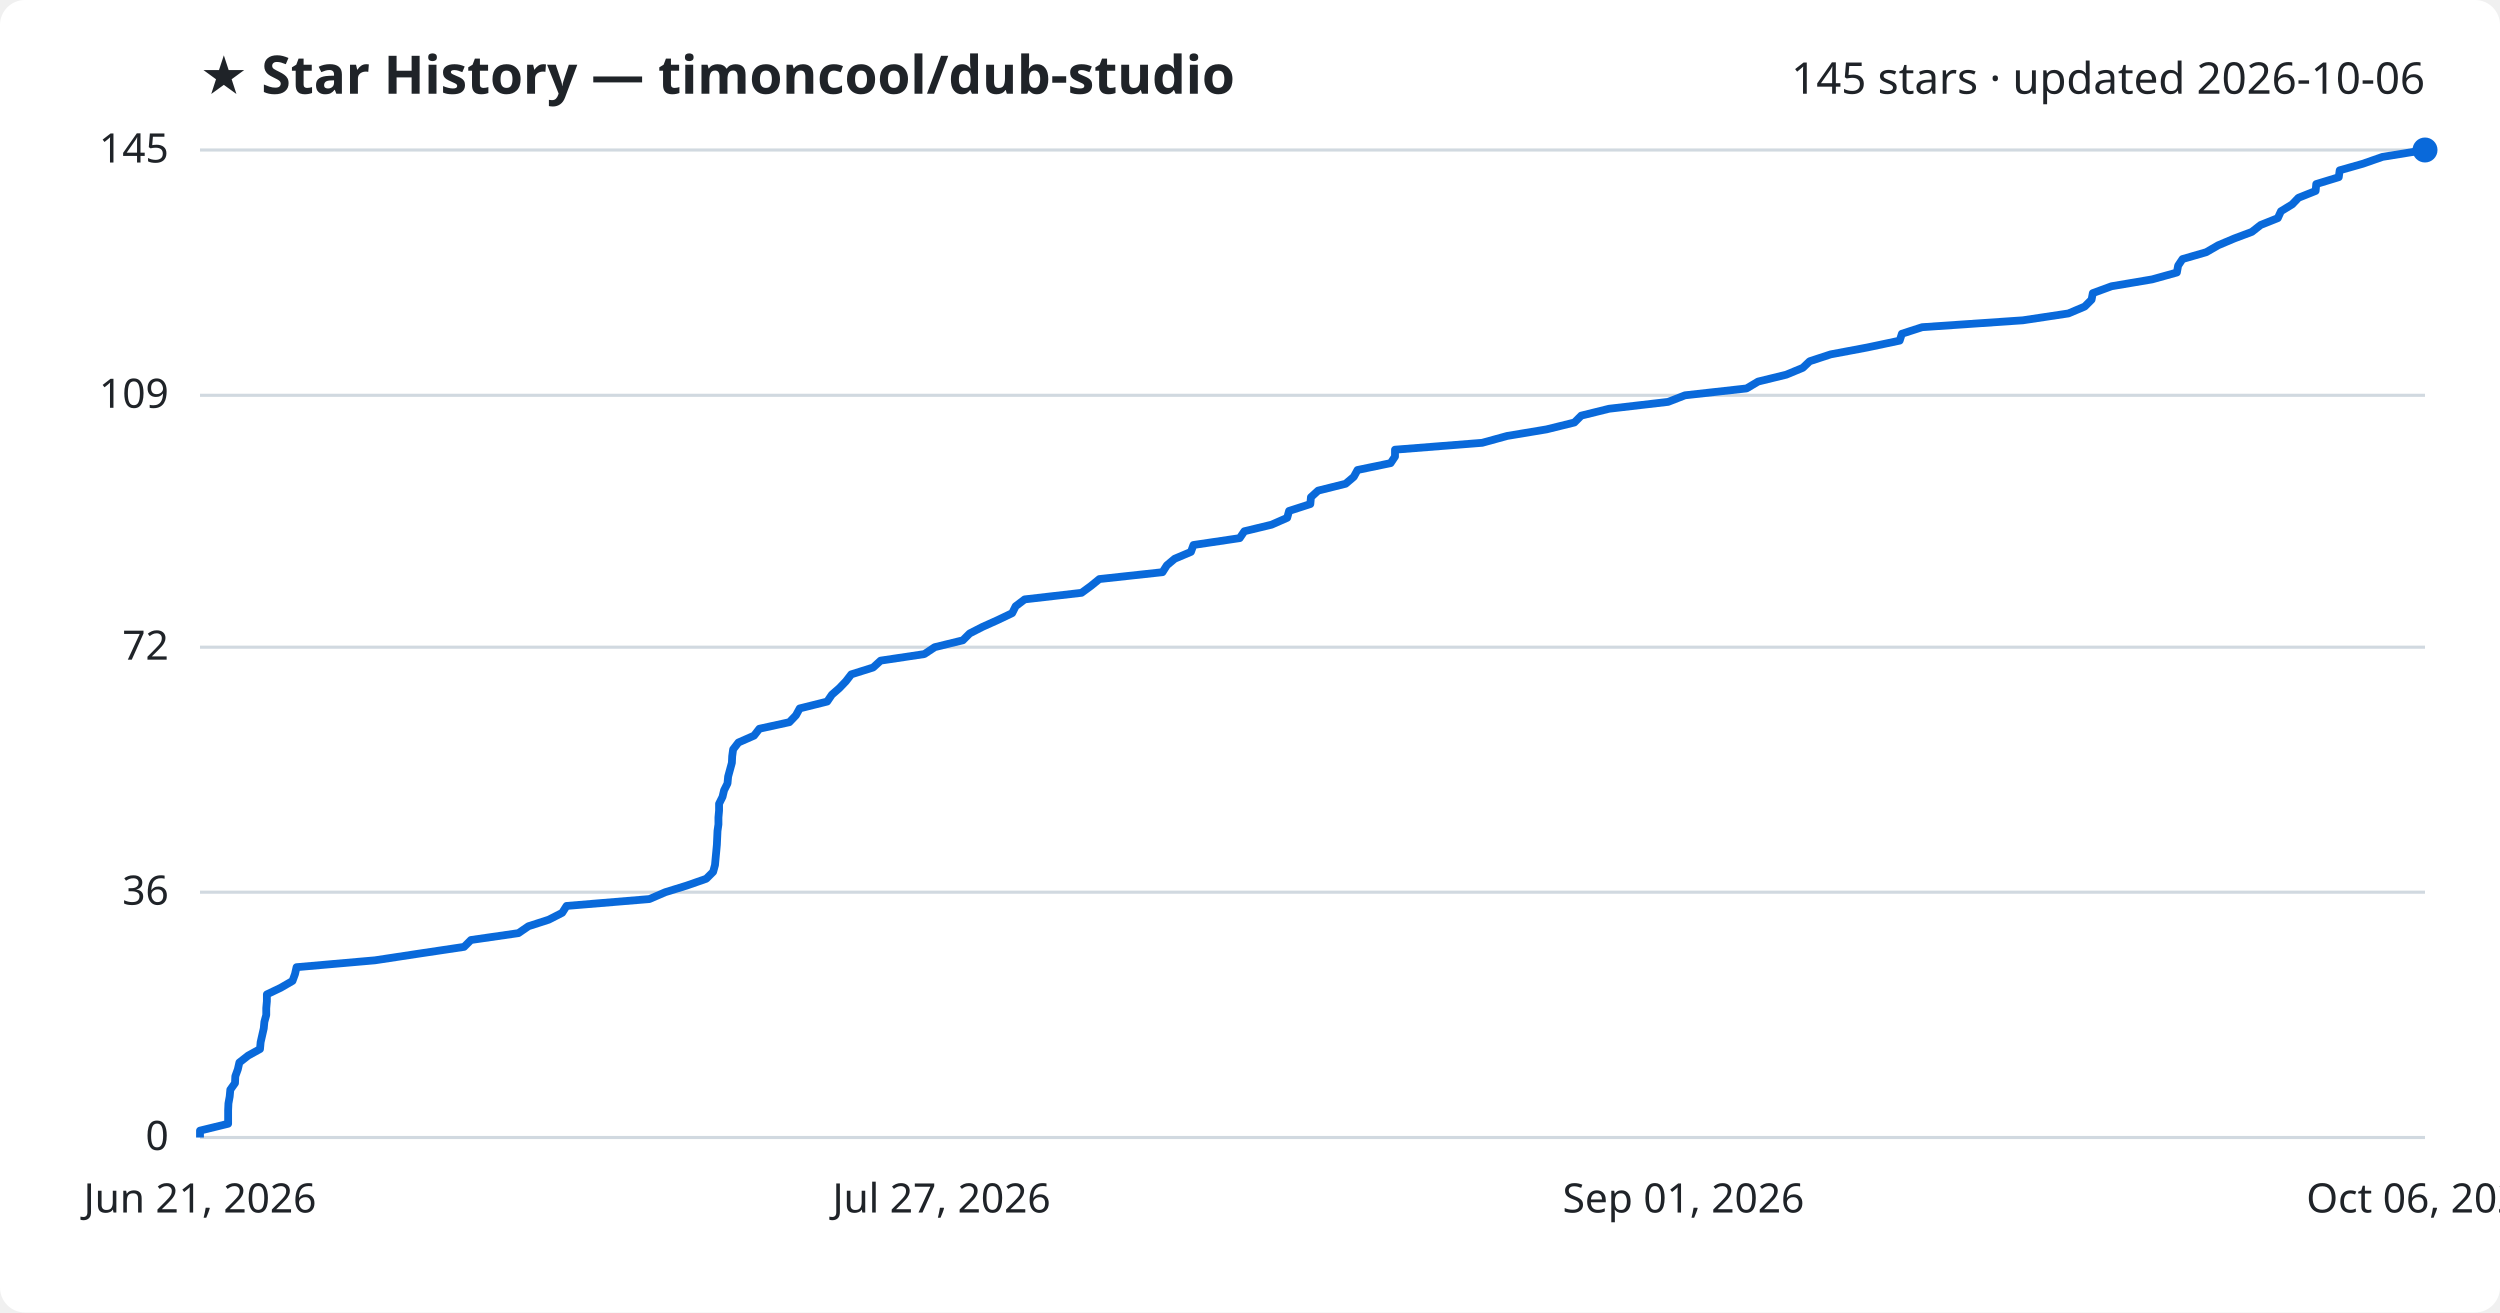
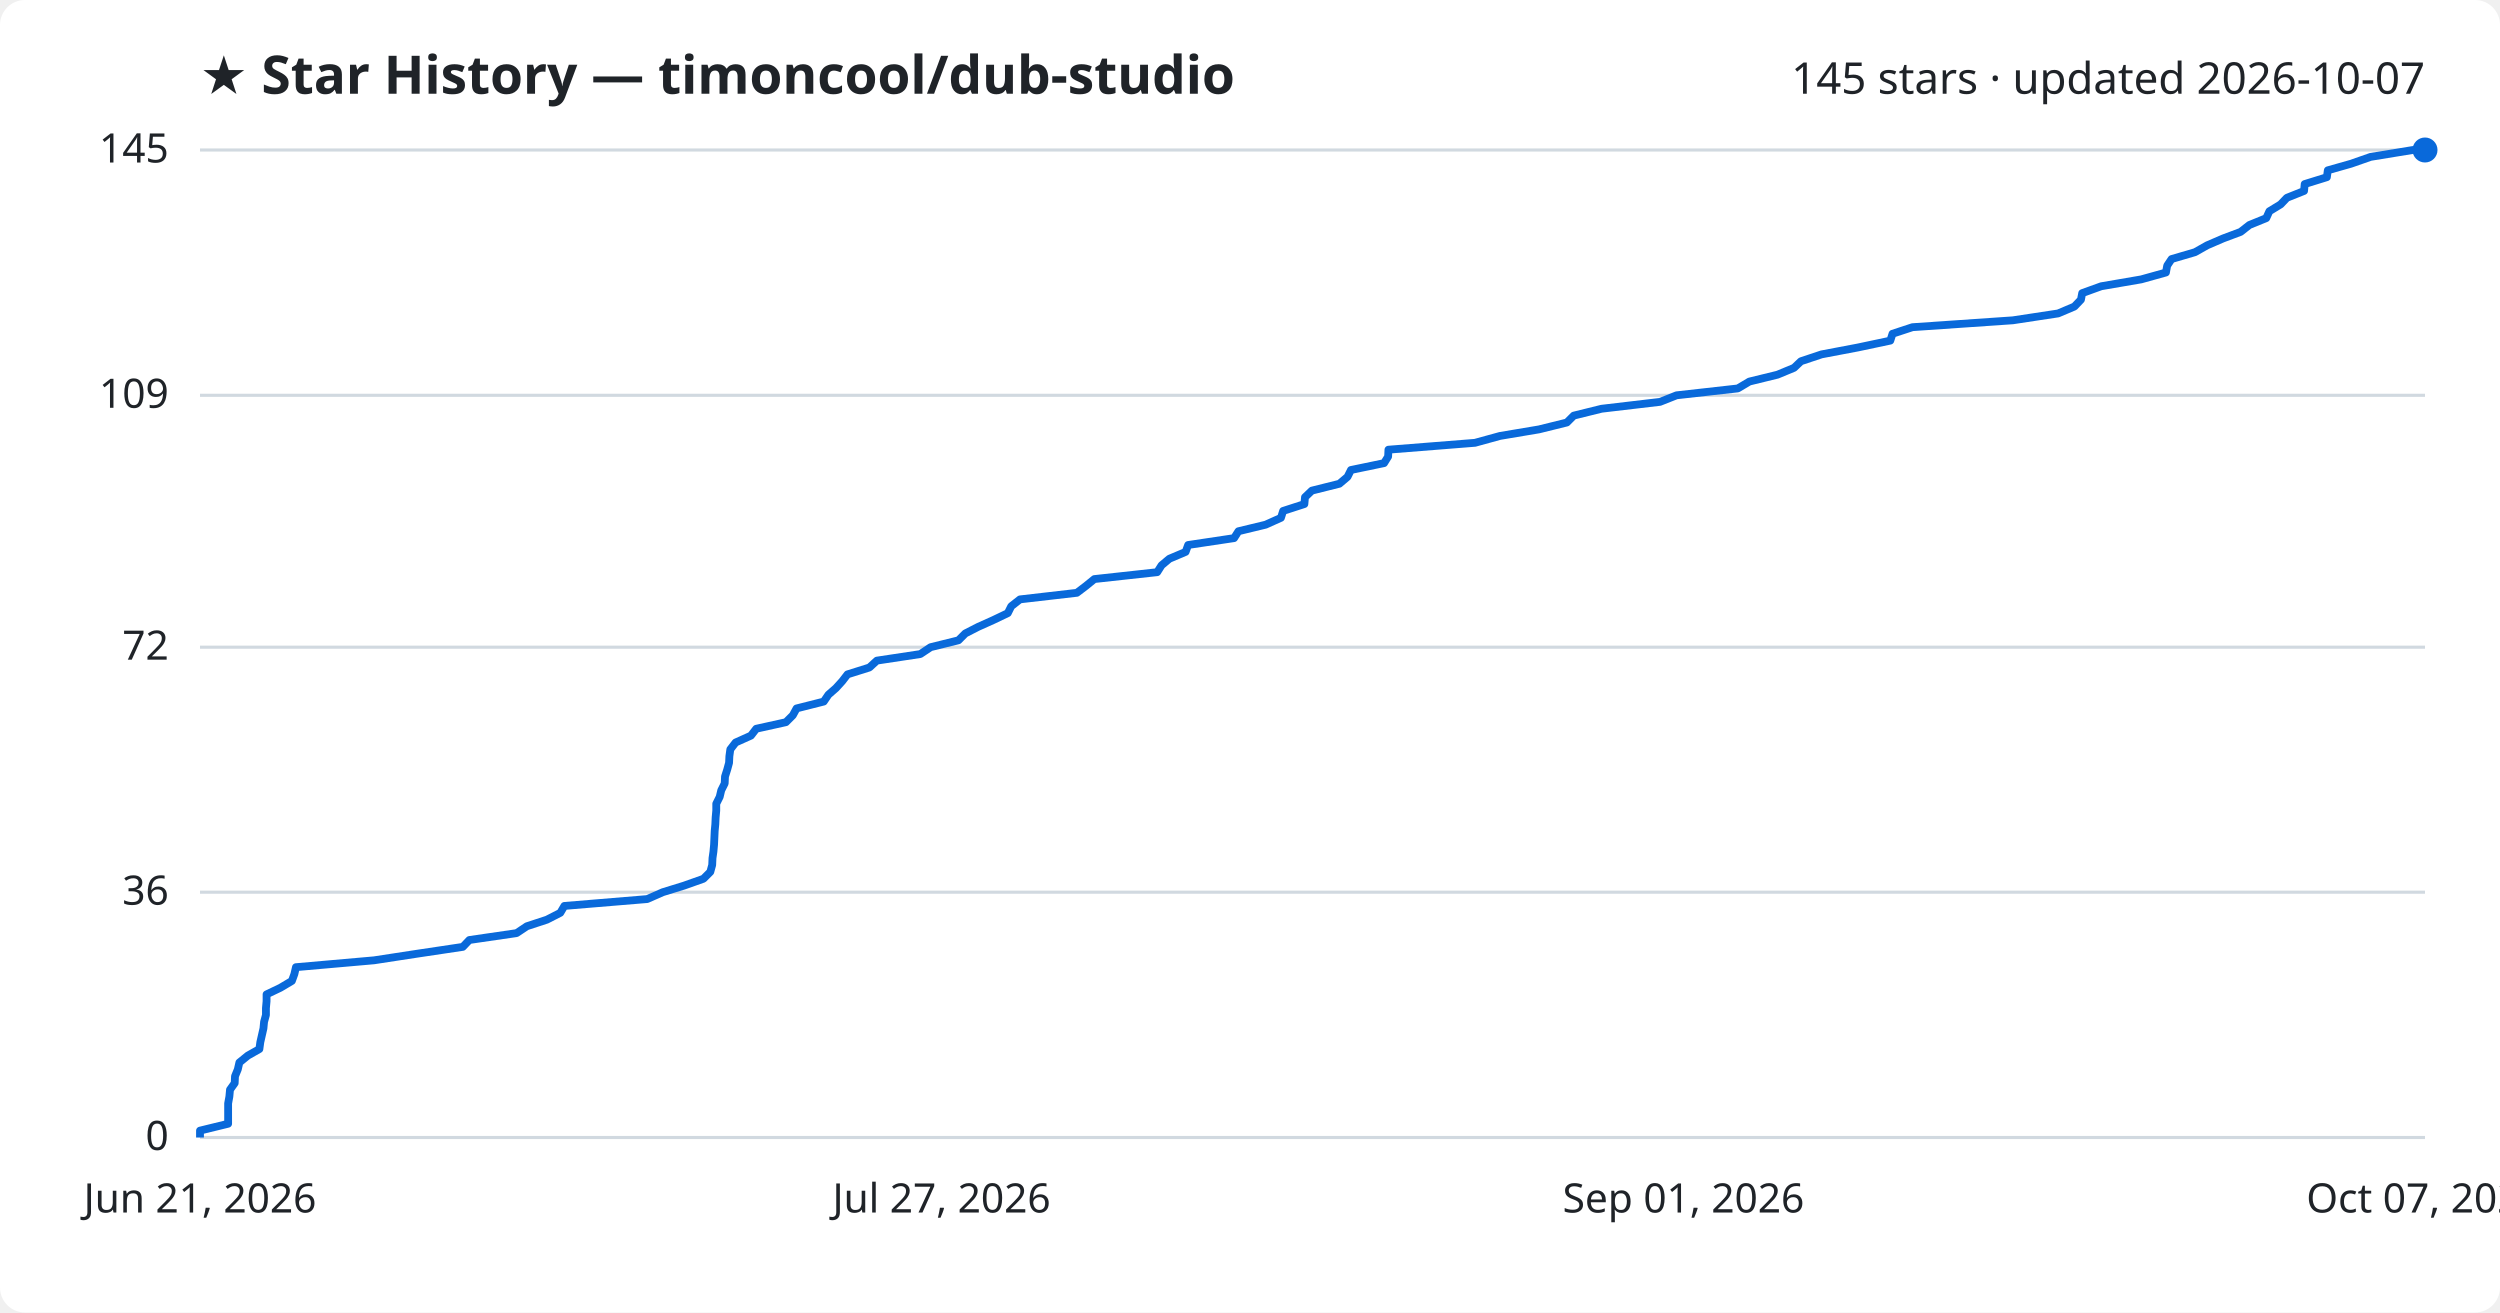
<svg xmlns="http://www.w3.org/2000/svg" viewBox="0 0 800 420" font-family="Segoe UI, sans-serif">
  <rect width="800" height="420" fill="#ffffff" rx="8" />
  <text x="64" y="30" fill="#1f2328" font-size="17" font-weight="700">★ Star History — timoncool/dub-studio</text>
-   <text x="776" y="30" fill="#1f2328" font-size="14" text-anchor="end">145 stars · updated 2026-10-06</text>
+   <text x="776" y="30" fill="#1f2328" font-size="14" text-anchor="end">145 stars · updated 2026-10-07</text>
  <line x1="64" y1="364.0" x2="776" y2="364.0" stroke="#d1d9e0" stroke-width="1" />
  <text x="54" y="368.0" fill="#1f2328" font-size="13" text-anchor="end">0</text>
  <line x1="64" y1="285.5" x2="776" y2="285.5" stroke="#d1d9e0" stroke-width="1" />
  <text x="54" y="289.5" fill="#1f2328" font-size="13" text-anchor="end">36</text>
  <line x1="64" y1="207.1" x2="776" y2="207.1" stroke="#d1d9e0" stroke-width="1" />
  <text x="54" y="211.1" fill="#1f2328" font-size="13" text-anchor="end">72</text>
  <line x1="64" y1="126.5" x2="776" y2="126.5" stroke="#d1d9e0" stroke-width="1" />
  <text x="54" y="130.5" fill="#1f2328" font-size="13" text-anchor="end">109</text>
  <line x1="64" y1="48.0" x2="776" y2="48.0" stroke="#d1d9e0" stroke-width="1" />
  <text x="54" y="52.0" fill="#1f2328" font-size="13" text-anchor="end">145</text>
-   <path d="M64.0,364.0 L64.0,361.8 L73.0,359.6 L73.0,357.5 L73.0,355.3 L73.1,353.1 L73.5,350.9 L73.7,348.7 L75.2,346.6 L75.3,344.4 L76.1,342.2 L76.6,340.0 L79.4,337.8 L83.2,335.7 L83.4,333.5 L83.9,331.3 L84.4,329.1 L84.6,327.0 L85.2,324.8 L85.2,322.6 L85.4,320.4 L85.4,318.2 L89.8,316.1 L93.6,313.9 L94.4,311.7 L94.9,309.5 L120.0,307.3 L133.8,305.2 L148.5,303.0 L150.7,300.8 L165.9,298.6 L169.1,296.4 L175.6,294.3 L179.9,292.1 L181.3,289.9 L207.8,287.7 L212.9,285.5 L219.7,283.4 L226.0,281.2 L228.2,279.0 L228.8,276.8 L229.0,274.6 L229.2,272.5 L229.4,270.3 L229.5,268.1 L229.6,265.9 L229.9,263.8 L229.9,261.6 L230.1,259.4 L230.1,257.2 L231.2,255.0 L231.7,252.9 L232.8,250.7 L233.0,248.5 L233.6,246.3 L234.2,244.1 L234.3,242.0 L234.6,239.8 L236.3,237.6 L241.3,235.4 L243.0,233.2 L252.6,231.1 L254.7,228.9 L255.9,226.7 L264.7,224.5 L266.2,222.3 L268.6,220.2 L270.7,218.0 L272.4,215.8 L279.4,213.6 L281.8,211.4 L295.8,209.3 L299.1,207.1 L308.1,204.9 L310.3,202.7 L314.4,200.6 L319.3,198.4 L323.9,196.2 L325.0,194.0 L327.9,191.8 L346.1,189.7 L349.1,187.5 L351.8,185.3 L372.0,183.1 L373.4,180.9 L375.9,178.8 L381.1,176.6 L381.9,174.4 L396.7,172.2 L398.2,170.0 L406.9,167.9 L411.9,165.7 L412.5,163.5 L419.3,161.3 L419.5,159.1 L421.8,157.0 L430.6,154.8 L433.2,152.6 L434.4,150.4 L445.0,148.2 L446.4,146.1 L446.4,143.9 L474.3,141.7 L482.3,139.5 L494.9,137.4 L503.8,135.2 L506.0,133.0 L514.9,130.8 L533.8,128.6 L539.2,126.5 L558.9,124.3 L562.6,122.1 L571.6,119.9 L576.9,117.7 L579.1,115.6 L585.8,113.4 L597.5,111.2 L607.9,109.0 L608.6,106.8 L615.1,104.7 L647.3,102.5 L661.9,100.3 L667.1,98.1 L669.3,95.9 L669.7,93.8 L675.7,91.6 L688.7,89.4 L696.6,87.2 L697.0,85.0 L698.4,82.9 L706.0,80.7 L709.8,78.5 L715.0,76.3 L720.6,74.2 L723.4,72.0 L728.9,69.8 L729.9,67.6 L733.5,65.4 L735.5,63.3 L741.0,61.1 L741.2,58.9 L748.4,56.7 L748.7,54.5 L756.1,52.4 L762.4,50.2 L776.0,48.0 L776.0,48.0" fill="none" stroke="#0969da" stroke-width="2.5" stroke-linejoin="round" />
+   <path d="M64.0,364.0 L64.0,361.8 L73.0,359.6 L73.0,357.5 L73.0,355.3 L73.0,353.1 L73.4,350.9 L73.6,348.7 L75.1,346.6 L75.2,344.4 L76.1,342.2 L76.6,340.0 L79.3,337.8 L83.0,335.7 L83.3,333.5 L83.8,331.3 L84.3,329.1 L84.5,327.0 L85.1,324.8 L85.1,322.6 L85.3,320.4 L85.3,318.2 L89.7,316.1 L93.4,313.9 L94.2,311.7 L94.7,309.5 L119.7,307.3 L133.4,305.2 L148.1,303.0 L150.2,300.8 L165.3,298.6 L168.6,296.4 L175.0,294.3 L179.3,292.1 L180.6,289.9 L207.1,287.7 L212.1,285.5 L218.9,283.4 L225.1,281.2 L227.3,279.0 L227.9,276.8 L228.0,274.6 L228.3,272.5 L228.5,270.3 L228.6,268.1 L228.7,265.9 L228.9,263.8 L229.0,261.6 L229.2,259.4 L229.2,257.2 L230.3,255.0 L230.8,252.9 L231.9,250.7 L232.0,248.5 L232.7,246.3 L233.3,244.1 L233.4,242.0 L233.7,239.8 L235.4,237.6 L240.3,235.4 L242.0,233.2 L251.5,231.1 L253.7,228.9 L254.9,226.7 L263.6,224.5 L265.1,222.3 L267.5,220.2 L269.5,218.0 L271.2,215.8 L278.2,213.6 L280.6,211.4 L294.5,209.3 L297.8,207.1 L306.7,204.9 L308.9,202.7 L313.0,200.6 L317.9,198.4 L322.5,196.2 L323.6,194.0 L326.4,191.8 L344.6,189.7 L347.5,187.5 L350.2,185.3 L370.3,183.1 L371.7,180.9 L374.2,178.8 L379.4,176.6 L380.2,174.4 L394.9,172.2 L396.3,170.0 L405.0,167.9 L409.9,165.7 L410.6,163.5 L417.4,161.3 L417.6,159.1 L419.8,157.0 L428.6,154.8 L431.2,152.6 L432.3,150.4 L442.9,148.2 L444.2,146.1 L444.3,143.9 L472.0,141.7 L480.0,139.5 L492.5,137.4 L501.4,135.2 L503.6,133.0 L512.5,130.8 L531.2,128.6 L536.5,126.5 L556.1,124.3 L559.8,122.1 L568.8,119.9 L574.1,117.7 L576.3,115.6 L582.9,113.4 L594.5,111.2 L604.9,109.0 L605.6,106.8 L612.0,104.7 L644.1,102.5 L658.6,100.3 L663.8,98.1 L665.9,95.9 L666.3,93.8 L672.4,91.6 L685.2,89.4 L693.1,87.2 L693.5,85.0 L694.9,82.9 L702.4,80.7 L706.3,78.5 L711.4,76.3 L717.0,74.2 L719.8,72.0 L725.2,69.8 L726.2,67.6 L729.8,65.4 L731.8,63.3 L737.3,61.1 L737.5,58.9 L744.6,56.7 L744.9,54.5 L752.3,52.4 L758.6,50.2 L772.1,48.0 L776.0,48.0" fill="none" stroke="#0969da" stroke-width="2.5" stroke-linejoin="round" />
  <circle cx="776.0" cy="48.0" r="4" fill="#0969da" />
  <text x="64.0" y="388" fill="#1f2328" font-size="13" text-anchor="middle">Jun 21, 2026</text>
  <text x="301.3" y="388" fill="#1f2328" font-size="13" text-anchor="middle">Jul 27, 2026</text>
  <text x="538.7" y="388" fill="#1f2328" font-size="13" text-anchor="middle">Sep 01, 2026</text>
-   <text x="776.0" y="388" fill="#1f2328" font-size="13" text-anchor="middle">Oct 06, 2026</text>
+   <text x="776.0" y="388" fill="#1f2328" font-size="13" text-anchor="middle">Oct 07, 2026</text>
</svg>
